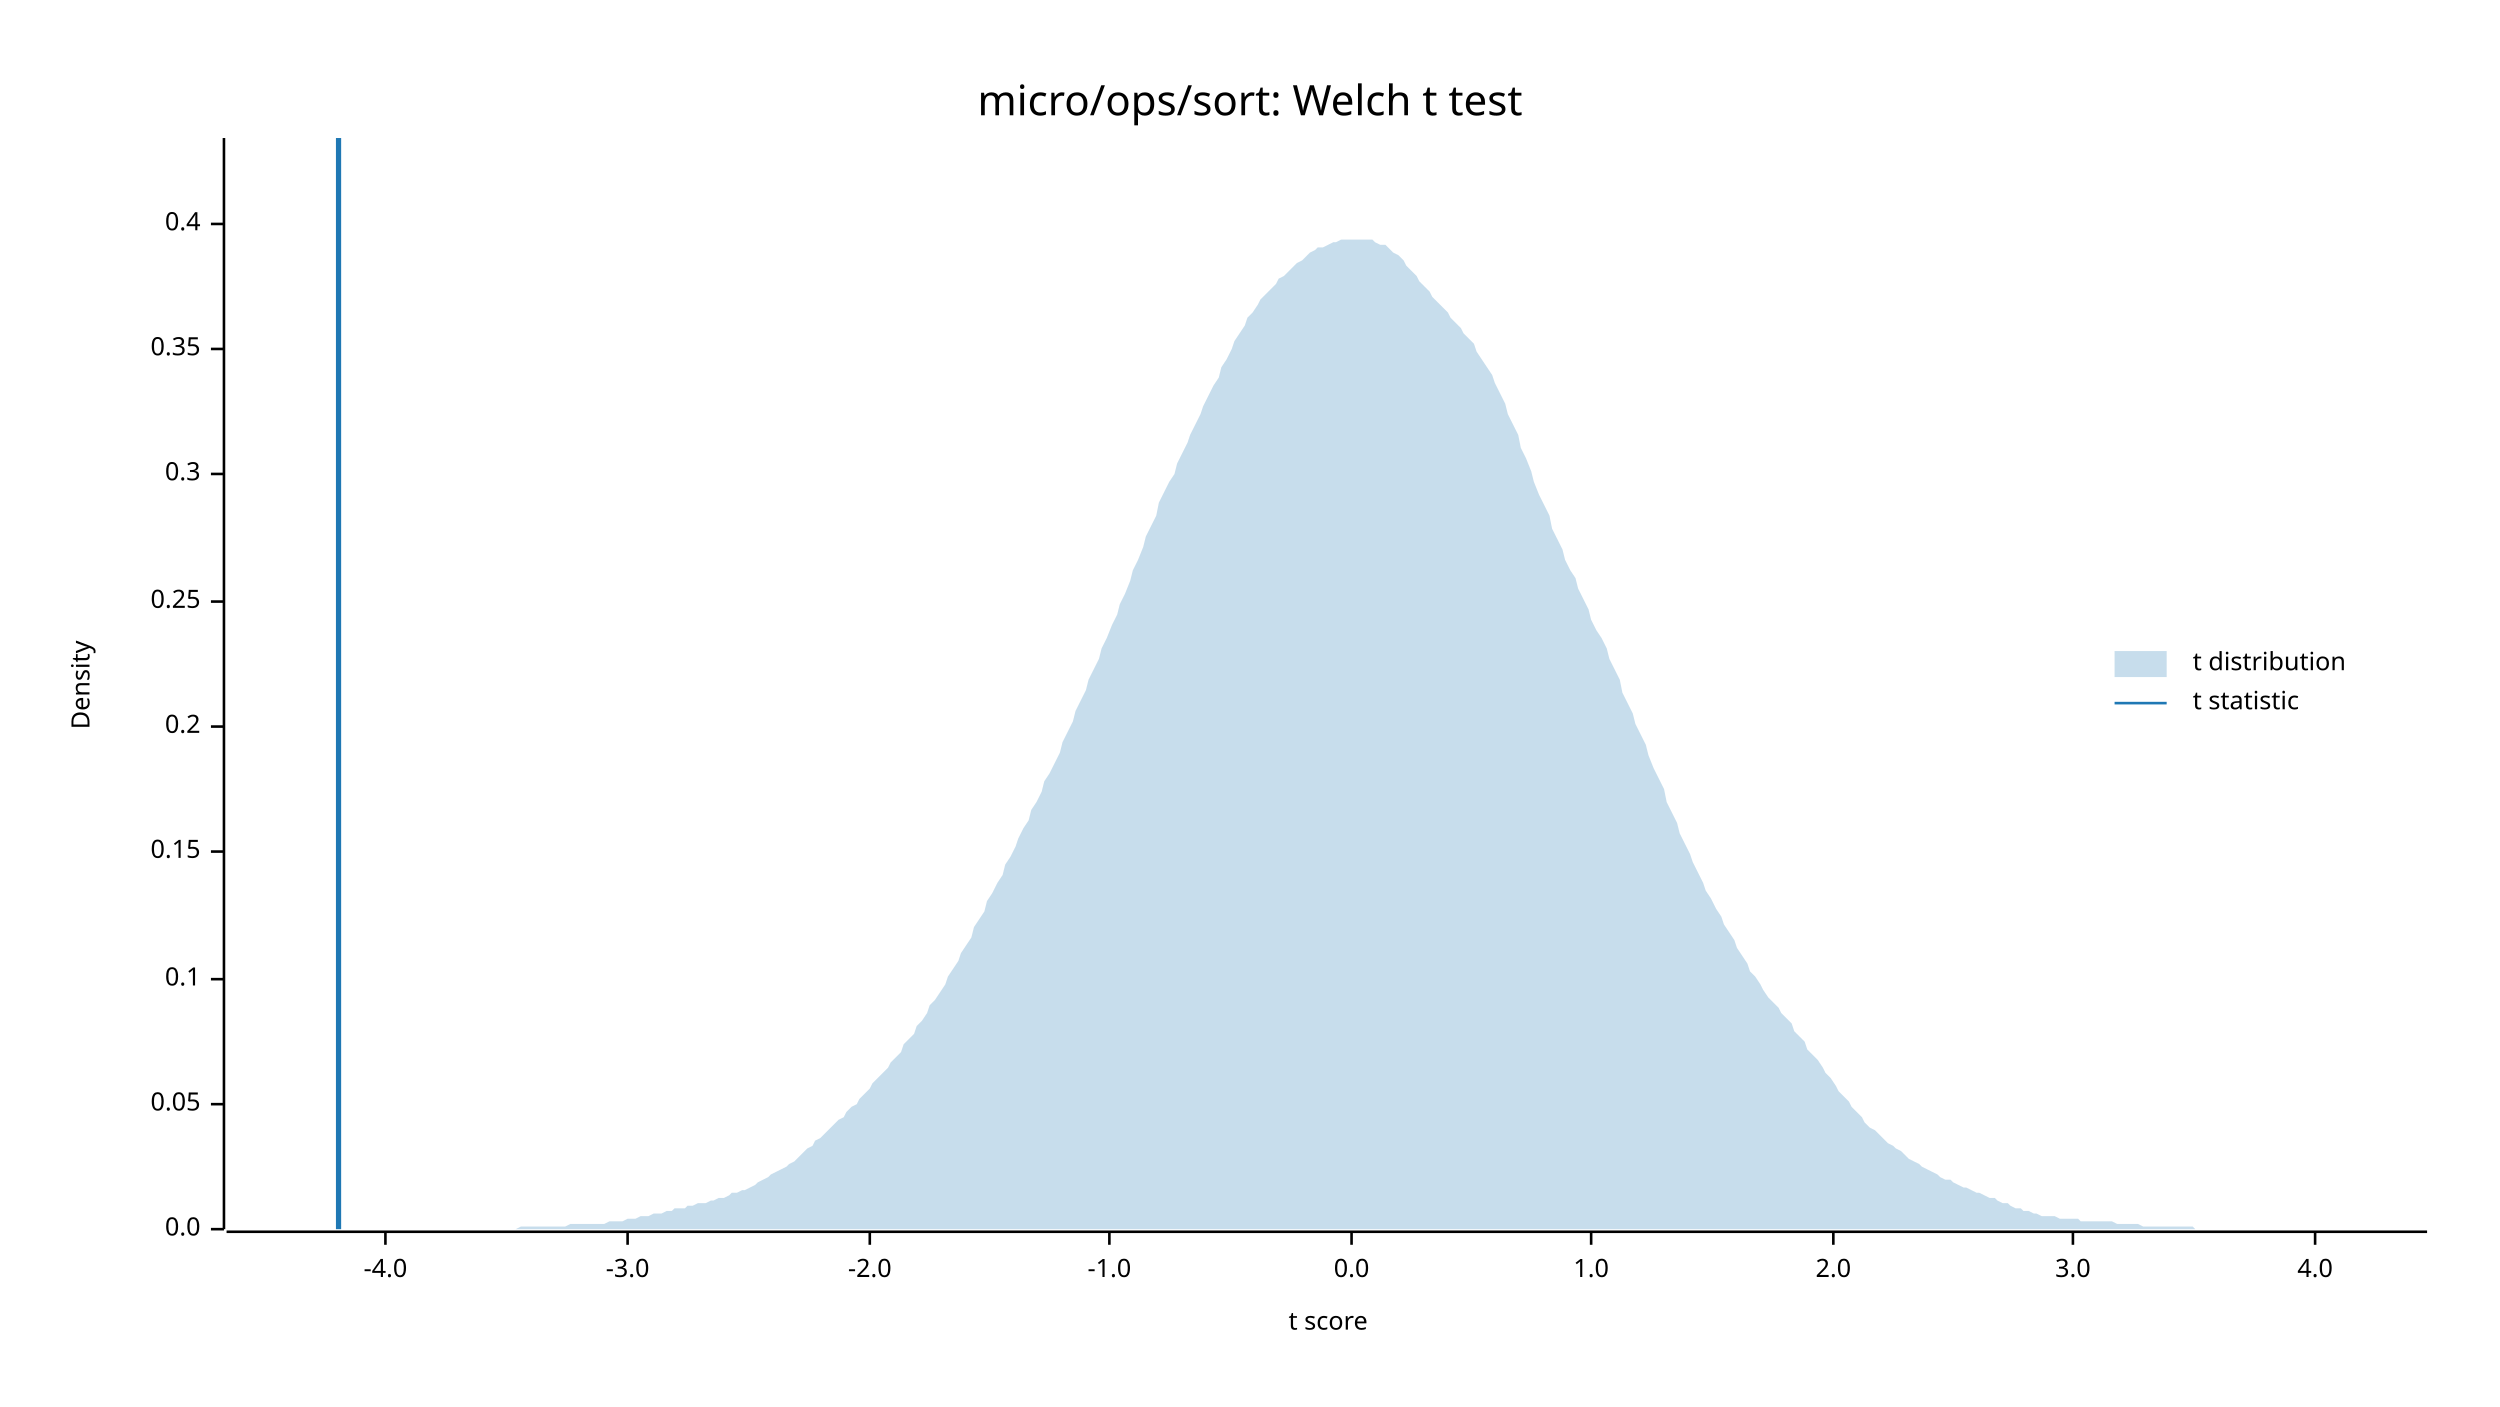
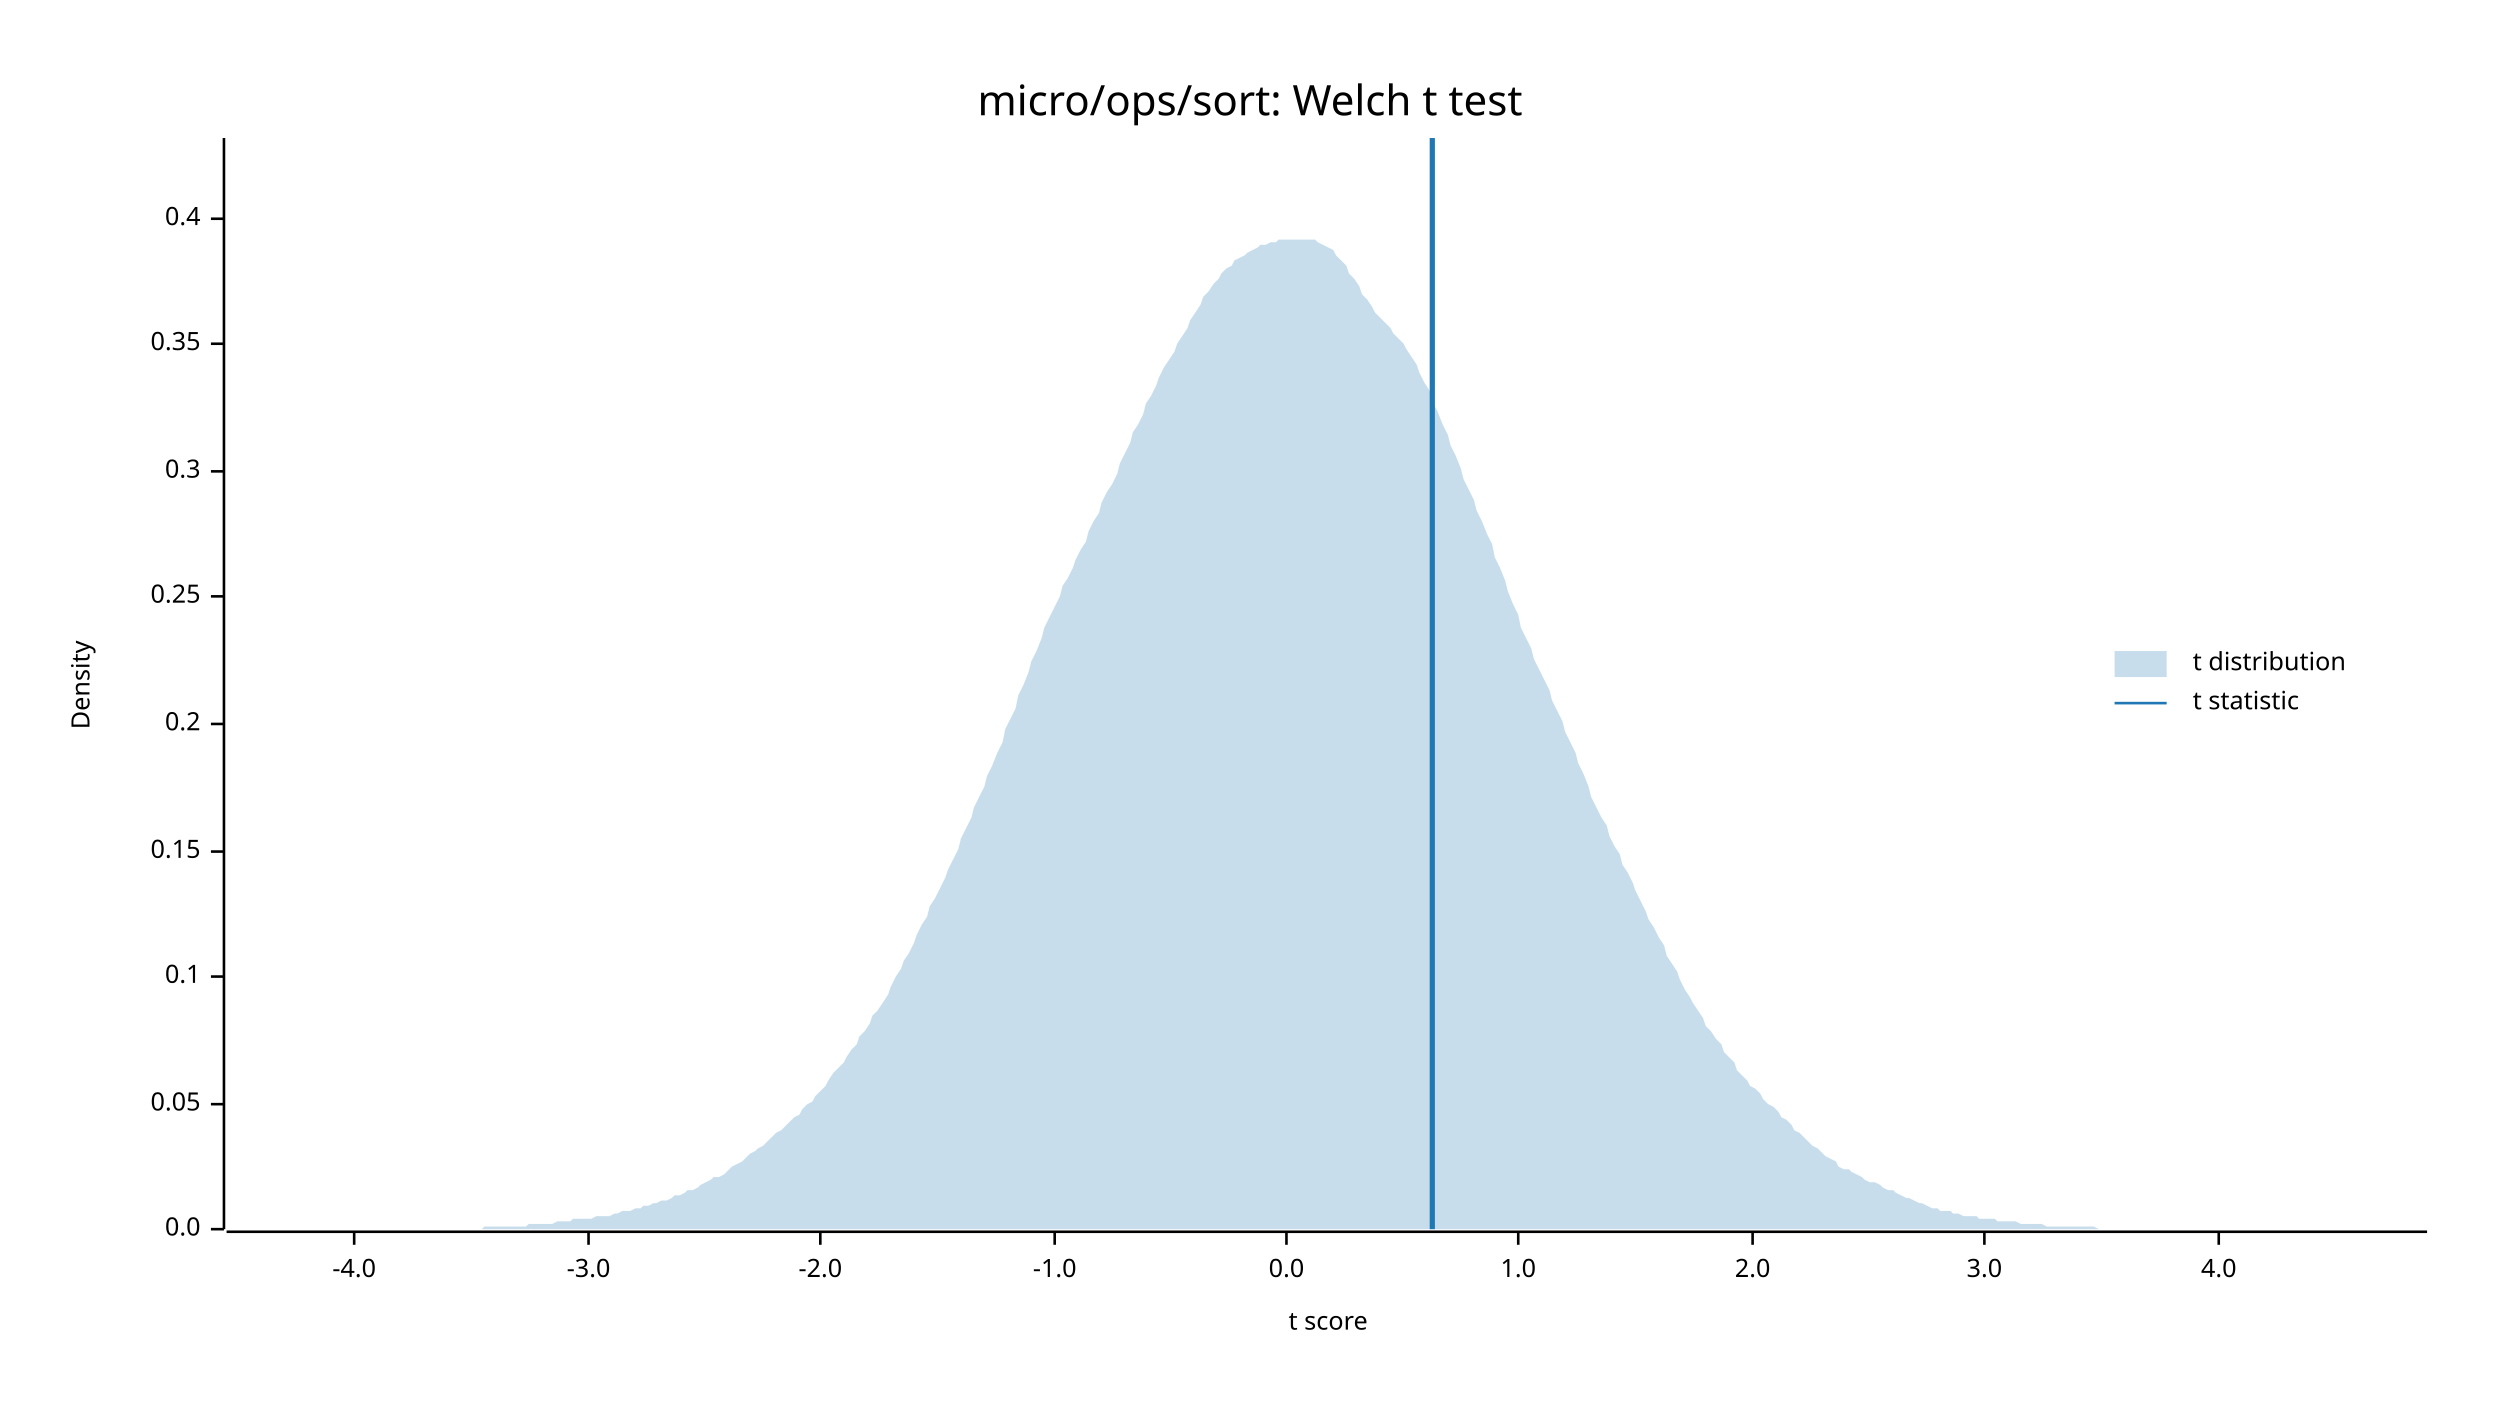
<svg xmlns="http://www.w3.org/2000/svg" width="960" height="540" viewBox="0 0 960 540">
  <text x="480" y="32" dy="0.76em" text-anchor="middle" font-family="sans-serif" font-size="16.129" opacity="1" fill="#000000">
micro/ops/sort: Welch t test
</text>
  <text x="27" y="263" dy="0.76em" text-anchor="middle" font-family="sans-serif" font-size="9.677" opacity="1" fill="#000000" transform="rotate(270, 27, 263)">
Density
</text>
  <text x="510" y="513" dy="-0.5ex" text-anchor="middle" font-family="sans-serif" font-size="9.677" opacity="1" fill="#000000">
t score
</text>
  <polyline fill="none" opacity="1" stroke="#000000" stroke-width="1" points="86,53 86,472 " />
  <text x="77" y="472" dy="0.5ex" text-anchor="end" font-family="sans-serif" font-size="9.677" opacity="1" fill="#000000">
0.0
</text>
  <polyline fill="none" opacity="1" stroke="#000000" stroke-width="1" points="81,472 86,472 " />
  <text x="77" y="424" dy="0.5ex" text-anchor="end" font-family="sans-serif" font-size="9.677" opacity="1" fill="#000000">
0.05
</text>
  <polyline fill="none" opacity="1" stroke="#000000" stroke-width="1" points="81,424 86,424 " />
-   <text x="77" y="376" dy="0.5ex" text-anchor="end" font-family="sans-serif" font-size="9.677" opacity="1" fill="#000000">
+   <text x="77" y="375" dy="0.5ex" text-anchor="end" font-family="sans-serif" font-size="9.677" opacity="1" fill="#000000">
0.1
</text>
-   <polyline fill="none" opacity="1" stroke="#000000" stroke-width="1" points="81,376 86,376 " />
+   <polyline fill="none" opacity="1" stroke="#000000" stroke-width="1" points="81,375 86,375 " />
  <text x="77" y="327" dy="0.5ex" text-anchor="end" font-family="sans-serif" font-size="9.677" opacity="1" fill="#000000">
0.15
</text>
  <polyline fill="none" opacity="1" stroke="#000000" stroke-width="1" points="81,327 86,327 " />
-   <text x="77" y="279" dy="0.5ex" text-anchor="end" font-family="sans-serif" font-size="9.677" opacity="1" fill="#000000">
+   <text x="77" y="278" dy="0.5ex" text-anchor="end" font-family="sans-serif" font-size="9.677" opacity="1" fill="#000000">
0.2
</text>
-   <polyline fill="none" opacity="1" stroke="#000000" stroke-width="1" points="81,279 86,279 " />
-   <text x="77" y="231" dy="0.5ex" text-anchor="end" font-family="sans-serif" font-size="9.677" opacity="1" fill="#000000">
+   <polyline fill="none" opacity="1" stroke="#000000" stroke-width="1" points="81,278 86,278 " />
+   <text x="77" y="229" dy="0.5ex" text-anchor="end" font-family="sans-serif" font-size="9.677" opacity="1" fill="#000000">
0.25
</text>
-   <polyline fill="none" opacity="1" stroke="#000000" stroke-width="1" points="81,231 86,231 " />
-   <text x="77" y="182" dy="0.5ex" text-anchor="end" font-family="sans-serif" font-size="9.677" opacity="1" fill="#000000">
+   <polyline fill="none" opacity="1" stroke="#000000" stroke-width="1" points="81,229 86,229 " />
+   <text x="77" y="181" dy="0.5ex" text-anchor="end" font-family="sans-serif" font-size="9.677" opacity="1" fill="#000000">
0.3
</text>
-   <polyline fill="none" opacity="1" stroke="#000000" stroke-width="1" points="81,182 86,182 " />
-   <text x="77" y="134" dy="0.5ex" text-anchor="end" font-family="sans-serif" font-size="9.677" opacity="1" fill="#000000">
+   <polyline fill="none" opacity="1" stroke="#000000" stroke-width="1" points="81,181 86,181 " />
+   <text x="77" y="132" dy="0.5ex" text-anchor="end" font-family="sans-serif" font-size="9.677" opacity="1" fill="#000000">
0.35
</text>
-   <polyline fill="none" opacity="1" stroke="#000000" stroke-width="1" points="81,134 86,134 " />
-   <text x="77" y="86" dy="0.5ex" text-anchor="end" font-family="sans-serif" font-size="9.677" opacity="1" fill="#000000">
+   <polyline fill="none" opacity="1" stroke="#000000" stroke-width="1" points="81,132 86,132 " />
+   <text x="77" y="84" dy="0.5ex" text-anchor="end" font-family="sans-serif" font-size="9.677" opacity="1" fill="#000000">
0.4
</text>
-   <polyline fill="none" opacity="1" stroke="#000000" stroke-width="1" points="81,86 86,86 " />
+   <polyline fill="none" opacity="1" stroke="#000000" stroke-width="1" points="81,84 86,84 " />
  <polyline fill="none" opacity="1" stroke="#000000" stroke-width="1" points="87,473 932,473 " />
-   <text x="148" y="483" dy="0.76em" text-anchor="middle" font-family="sans-serif" font-size="9.677" opacity="1" fill="#000000">
+   <text x="136" y="483" dy="0.76em" text-anchor="middle" font-family="sans-serif" font-size="9.677" opacity="1" fill="#000000">
-4.0
</text>
-   <polyline fill="none" opacity="1" stroke="#000000" stroke-width="1" points="148,473 148,478 " />
-   <text x="241" y="483" dy="0.76em" text-anchor="middle" font-family="sans-serif" font-size="9.677" opacity="1" fill="#000000">
+   <polyline fill="none" opacity="1" stroke="#000000" stroke-width="1" points="136,473 136,478 " />
+   <text x="226" y="483" dy="0.76em" text-anchor="middle" font-family="sans-serif" font-size="9.677" opacity="1" fill="#000000">
-3.0
</text>
-   <polyline fill="none" opacity="1" stroke="#000000" stroke-width="1" points="241,473 241,478 " />
-   <text x="334" y="483" dy="0.76em" text-anchor="middle" font-family="sans-serif" font-size="9.677" opacity="1" fill="#000000">
+   <polyline fill="none" opacity="1" stroke="#000000" stroke-width="1" points="226,473 226,478 " />
+   <text x="315" y="483" dy="0.76em" text-anchor="middle" font-family="sans-serif" font-size="9.677" opacity="1" fill="#000000">
-2.0
</text>
-   <polyline fill="none" opacity="1" stroke="#000000" stroke-width="1" points="334,473 334,478 " />
-   <text x="426" y="483" dy="0.76em" text-anchor="middle" font-family="sans-serif" font-size="9.677" opacity="1" fill="#000000">
+   <polyline fill="none" opacity="1" stroke="#000000" stroke-width="1" points="315,473 315,478 " />
+   <text x="405" y="483" dy="0.76em" text-anchor="middle" font-family="sans-serif" font-size="9.677" opacity="1" fill="#000000">
-1.0
</text>
-   <polyline fill="none" opacity="1" stroke="#000000" stroke-width="1" points="426,473 426,478 " />
-   <text x="519" y="483" dy="0.76em" text-anchor="middle" font-family="sans-serif" font-size="9.677" opacity="1" fill="#000000">
+   <polyline fill="none" opacity="1" stroke="#000000" stroke-width="1" points="405,473 405,478 " />
+   <text x="494" y="483" dy="0.76em" text-anchor="middle" font-family="sans-serif" font-size="9.677" opacity="1" fill="#000000">
0.0
</text>
-   <polyline fill="none" opacity="1" stroke="#000000" stroke-width="1" points="519,473 519,478 " />
-   <text x="611" y="483" dy="0.76em" text-anchor="middle" font-family="sans-serif" font-size="9.677" opacity="1" fill="#000000">
+   <polyline fill="none" opacity="1" stroke="#000000" stroke-width="1" points="494,473 494,478 " />
+   <text x="583" y="483" dy="0.76em" text-anchor="middle" font-family="sans-serif" font-size="9.677" opacity="1" fill="#000000">
1.0
</text>
-   <polyline fill="none" opacity="1" stroke="#000000" stroke-width="1" points="611,473 611,478 " />
-   <text x="704" y="483" dy="0.76em" text-anchor="middle" font-family="sans-serif" font-size="9.677" opacity="1" fill="#000000">
+   <polyline fill="none" opacity="1" stroke="#000000" stroke-width="1" points="583,473 583,478 " />
+   <text x="673" y="483" dy="0.76em" text-anchor="middle" font-family="sans-serif" font-size="9.677" opacity="1" fill="#000000">
2.0
</text>
-   <polyline fill="none" opacity="1" stroke="#000000" stroke-width="1" points="704,473 704,478 " />
-   <text x="796" y="483" dy="0.76em" text-anchor="middle" font-family="sans-serif" font-size="9.677" opacity="1" fill="#000000">
+   <polyline fill="none" opacity="1" stroke="#000000" stroke-width="1" points="673,473 673,478 " />
+   <text x="762" y="483" dy="0.76em" text-anchor="middle" font-family="sans-serif" font-size="9.677" opacity="1" fill="#000000">
3.0
</text>
-   <polyline fill="none" opacity="1" stroke="#000000" stroke-width="1" points="796,473 796,478 " />
-   <text x="889" y="483" dy="0.76em" text-anchor="middle" font-family="sans-serif" font-size="9.677" opacity="1" fill="#000000">
+   <polyline fill="none" opacity="1" stroke="#000000" stroke-width="1" points="762,473 762,478 " />
+   <text x="852" y="483" dy="0.76em" text-anchor="middle" font-family="sans-serif" font-size="9.677" opacity="1" fill="#000000">
4.0
</text>
-   <polyline fill="none" opacity="1" stroke="#000000" stroke-width="1" points="889,473 889,478 " />
-   <polygon opacity="0.25" fill="#1F78B4" points="87,472 88,472 90,472 92,472 93,472 95,472 97,472 98,472 100,472 102,472 103,472 105,472 107,472 109,472 110,472 112,472 114,472 115,472 117,472 119,472 120,472 122,472 124,472 125,472 127,472 129,472 131,472 132,472 134,472 136,472 137,472 139,472 141,472 142,472 144,472 146,472 147,472 149,472 151,472 153,472 154,472 156,472 158,472 159,472 161,472 163,472 164,472 166,472 168,472 169,472 171,472 173,472 175,472 176,472 178,472 180,472 181,472 183,472 185,472 186,472 188,472 190,472 191,472 193,472 195,472 197,472 198,472 200,471 202,471 203,471 205,471 207,471 208,471 210,471 212,471 214,471 215,471 217,471 219,470 220,470 222,470 224,470 225,470 227,470 229,470 230,470 232,470 234,469 236,469 237,469 239,469 241,468 242,468 244,468 246,467 247,467 249,467 251,466 252,466 254,466 256,465 258,465 259,464 261,464 263,464 264,463 266,463 268,462 269,462 271,462 273,461 274,461 276,460 278,460 280,459 281,458 283,458 285,457 286,457 288,456 290,455 291,454 293,453 295,452 296,451 298,450 300,449 302,448 303,447 305,446 307,444 308,443 310,441 312,440 313,438 315,437 317,435 318,434 320,432 322,430 324,429 325,427 327,425 329,424 330,422 332,420 334,418 335,416 337,414 339,412 341,410 342,408 344,406 346,404 347,401 349,399 351,397 352,394 354,392 356,389 357,386 359,384 361,381 363,378 364,375 366,372 368,369 369,366 371,363 373,360 374,356 376,353 378,350 379,346 381,343 383,339 385,336 386,332 388,329 390,325 391,322 393,318 395,315 396,311 398,308 400,304 401,300 403,297 405,293 407,289 408,285 410,281 412,277 413,273 415,269 417,265 418,261 420,257 422,253 423,249 425,245 427,240 429,236 430,232 432,228 434,223 435,219 437,215 439,210 440,206 442,202 444,198 445,193 447,189 449,185 451,182 452,178 454,174 456,170 457,167 459,163 461,159 462,156 464,152 466,148 468,145 469,141 471,138 473,134 474,131 476,128 478,125 479,122 481,120 483,117 484,115 486,113 488,111 490,109 491,107 493,106 495,104 496,103 498,101 500,100 501,99 503,97 505,96 506,95 508,95 510,94 512,93 513,93 515,92 517,92 518,92 520,92 522,92 523,92 525,92 527,92 528,93 530,94 532,94 534,96 535,97 537,98 539,100 540,102 542,104 544,106 545,108 547,110 549,112 550,114 552,116 554,118 556,120 557,122 559,124 561,126 562,128 564,130 566,132 567,135 569,138 571,141 573,144 574,147 576,151 578,155 579,159 581,163 583,167 584,172 586,176 588,181 589,185 591,190 593,194 595,198 596,203 598,207 600,211 601,215 603,219 605,222 606,226 608,230 610,234 611,238 613,242 615,245 617,249 618,253 620,257 622,261 623,266 625,270 627,274 628,278 630,282 632,286 633,290 635,295 637,299 639,303 640,308 642,312 644,316 645,320 647,324 649,328 650,331 652,335 654,339 655,342 657,345 659,349 661,352 662,355 664,358 666,361 667,364 669,367 671,370 672,373 674,375 676,378 677,380 679,383 681,385 683,387 684,389 686,391 688,393 689,396 691,398 693,400 694,403 696,405 698,407 700,410 701,412 703,414 705,417 706,419 708,421 710,423 711,425 713,427 715,429 716,431 718,433 720,434 722,436 723,437 725,439 727,440 728,441 730,442 732,444 733,445 735,446 737,447 738,448 740,449 742,450 744,451 745,452 747,453 749,453 750,454 752,455 754,456 755,456 757,457 759,458 760,458 762,459 764,460 766,460 767,461 769,462 771,462 772,463 774,464 776,464 777,465 779,465 781,466 782,466 784,467 786,467 788,467 789,467 791,468 793,468 794,468 796,468 798,468 799,469 801,469 803,469 804,469 806,469 808,469 810,469 811,469 813,470 815,470 816,470 818,470 820,470 821,470 823,471 825,471 827,471 828,471 830,471 832,471 833,471 835,471 837,471 838,471 840,471 842,471 843,472 845,472 847,472 849,472 850,472 852,472 854,472 855,472 857,472 859,472 860,472 862,472 864,472 865,472 867,472 869,472 871,472 872,472 874,472 876,472 877,472 879,472 881,472 882,472 884,472 886,472 887,472 889,472 891,472 893,472 894,472 896,472 898,472 899,472 901,472 903,472 904,472 906,472 908,472 909,472 911,472 913,472 915,472 916,472 918,472 920,472 921,472 923,472 925,472 926,472 928,472 930,472 932,472 932,472 87,472 " />
-   <polyline fill="none" opacity="1" stroke="#1F78B4" stroke-width="2" points="130,472 130,53 " />
+   <polyline fill="none" opacity="1" stroke="#000000" stroke-width="1" points="852,473 852,478 " />
+   <polygon opacity="0.25" fill="#1F78B4" points="87,472 88,472 90,472 92,472 93,472 95,472 97,472 98,472 100,472 102,472 103,472 105,472 107,472 109,472 110,472 112,472 114,472 115,472 117,472 119,472 120,472 122,472 124,472 125,472 127,472 129,472 131,472 132,472 134,472 136,472 137,472 139,472 141,472 142,472 144,472 146,472 147,472 149,472 151,472 153,472 154,472 156,472 158,472 159,472 161,472 163,472 164,472 166,472 168,472 169,472 171,472 173,472 175,472 176,472 178,472 180,472 181,472 183,472 185,472 186,471 188,471 190,471 191,471 193,471 195,471 197,471 198,471 200,471 202,471 203,470 205,470 207,470 208,470 210,470 212,470 214,469 215,469 217,469 219,469 220,468 222,468 224,468 225,468 227,468 229,467 230,467 232,467 234,467 236,466 237,466 239,465 241,465 242,465 244,464 246,464 247,463 249,463 251,462 252,462 254,461 256,461 258,460 259,459 261,459 263,458 264,457 266,457 268,456 269,455 271,454 273,453 274,452 276,452 278,451 280,449 281,448 283,447 285,446 286,445 288,443 290,442 291,441 293,440 295,438 296,437 298,435 300,434 302,432 303,431 305,429 307,428 308,426 310,424 312,423 313,421 315,419 317,417 318,415 320,412 322,410 324,408 325,406 327,403 329,401 330,398 332,396 334,393 335,390 337,388 339,385 341,382 342,379 344,375 346,372 347,369 349,366 351,362 352,359 354,355 356,352 357,348 359,345 361,341 363,337 364,334 366,330 368,326 369,322 371,318 373,314 374,310 376,306 378,302 379,298 381,294 383,289 385,285 386,280 388,276 390,272 391,267 393,263 395,258 396,254 398,250 400,245 401,241 403,237 405,233 407,229 408,225 410,222 412,218 413,215 415,211 417,208 418,204 420,200 422,197 423,193 425,189 427,186 429,182 430,178 432,174 434,170 435,166 437,163 439,159 440,155 442,152 444,148 445,145 447,141 449,138 451,135 452,132 454,129 456,126 457,123 459,120 461,117 462,114 464,112 466,109 468,107 469,105 471,103 473,102 474,100 476,99 478,98 479,97 481,96 483,95 484,94 486,94 488,93 490,93 491,92 493,92 495,92 496,92 498,92 500,92 501,92 503,92 505,92 506,93 508,94 510,95 512,96 513,98 515,100 517,102 518,105 520,107 522,110 523,113 525,115 527,118 528,120 530,122 532,124 534,126 535,128 537,130 539,132 540,134 542,137 544,140 545,143 547,147 549,150 550,154 552,158 554,163 556,167 557,171 559,175 561,180 562,184 564,188 566,192 567,196 569,200 571,205 573,209 574,214 576,218 578,223 579,227 581,232 583,236 584,241 586,245 588,249 589,253 591,257 593,261 595,265 596,269 598,273 600,277 601,281 603,285 605,289 606,293 608,297 610,302 611,306 613,310 615,314 617,317 618,321 620,325 622,328 623,332 625,335 627,339 628,342 630,346 632,350 633,353 635,356 637,360 639,363 640,367 642,370 644,373 645,376 647,380 649,383 650,385 652,388 654,391 655,394 657,396 659,399 661,401 662,404 664,406 666,408 667,411 669,413 671,415 672,417 674,418 676,420 677,422 679,424 681,425 683,427 684,429 686,430 688,432 689,434 691,435 693,437 694,438 696,440 698,441 700,443 701,444 703,445 705,446 706,448 708,449 710,449 711,450 713,451 715,452 716,453 718,454 720,454 722,455 723,456 725,457 727,457 728,458 730,459 732,460 733,460 735,461 737,462 738,462 740,463 742,464 744,464 745,465 747,465 749,465 750,466 752,466 754,467 755,467 757,467 759,467 760,468 762,468 764,468 766,468 767,469 769,469 771,469 772,469 774,469 776,470 777,470 779,470 781,470 782,470 784,470 786,471 788,471 789,471 791,471 793,471 794,471 796,471 798,471 799,471 801,471 803,471 804,471 806,472 808,472 810,472 811,472 813,472 815,472 816,472 818,472 820,472 821,472 823,472 825,472 827,472 828,472 830,472 832,472 833,472 835,472 837,472 838,472 840,472 842,472 843,472 845,472 847,472 849,472 850,472 852,472 854,472 855,472 857,472 859,472 860,472 862,472 864,472 865,472 867,472 869,472 871,472 872,472 874,472 876,472 877,472 879,472 881,472 882,472 884,472 886,472 887,472 889,472 891,472 893,472 894,472 896,472 898,472 899,472 901,472 903,472 904,472 906,472 908,472 909,472 911,472 913,472 915,472 916,472 918,472 920,472 921,472 923,472 925,472 926,472 928,472 930,472 932,472 932,472 87,472 " />
+   <polyline fill="none" opacity="1" stroke="#1F78B4" stroke-width="2" points="550,472 550,53 " />
  <text x="842" y="250" dy="0.76em" text-anchor="start" font-family="sans-serif" font-size="9.677" opacity="1" fill="#000000">
t distribution
</text>
  <text x="842" y="265" dy="0.76em" text-anchor="start" font-family="sans-serif" font-size="9.677" opacity="1" fill="#000000">
t statistic
</text>
  <rect x="812" y="250" width="20" height="10" opacity="0.25" fill="#1F78B4" stroke="none" />
  <polyline fill="none" opacity="1" stroke="#1F78B4" stroke-width="1" points="812,270 832,270 " />
</svg>
